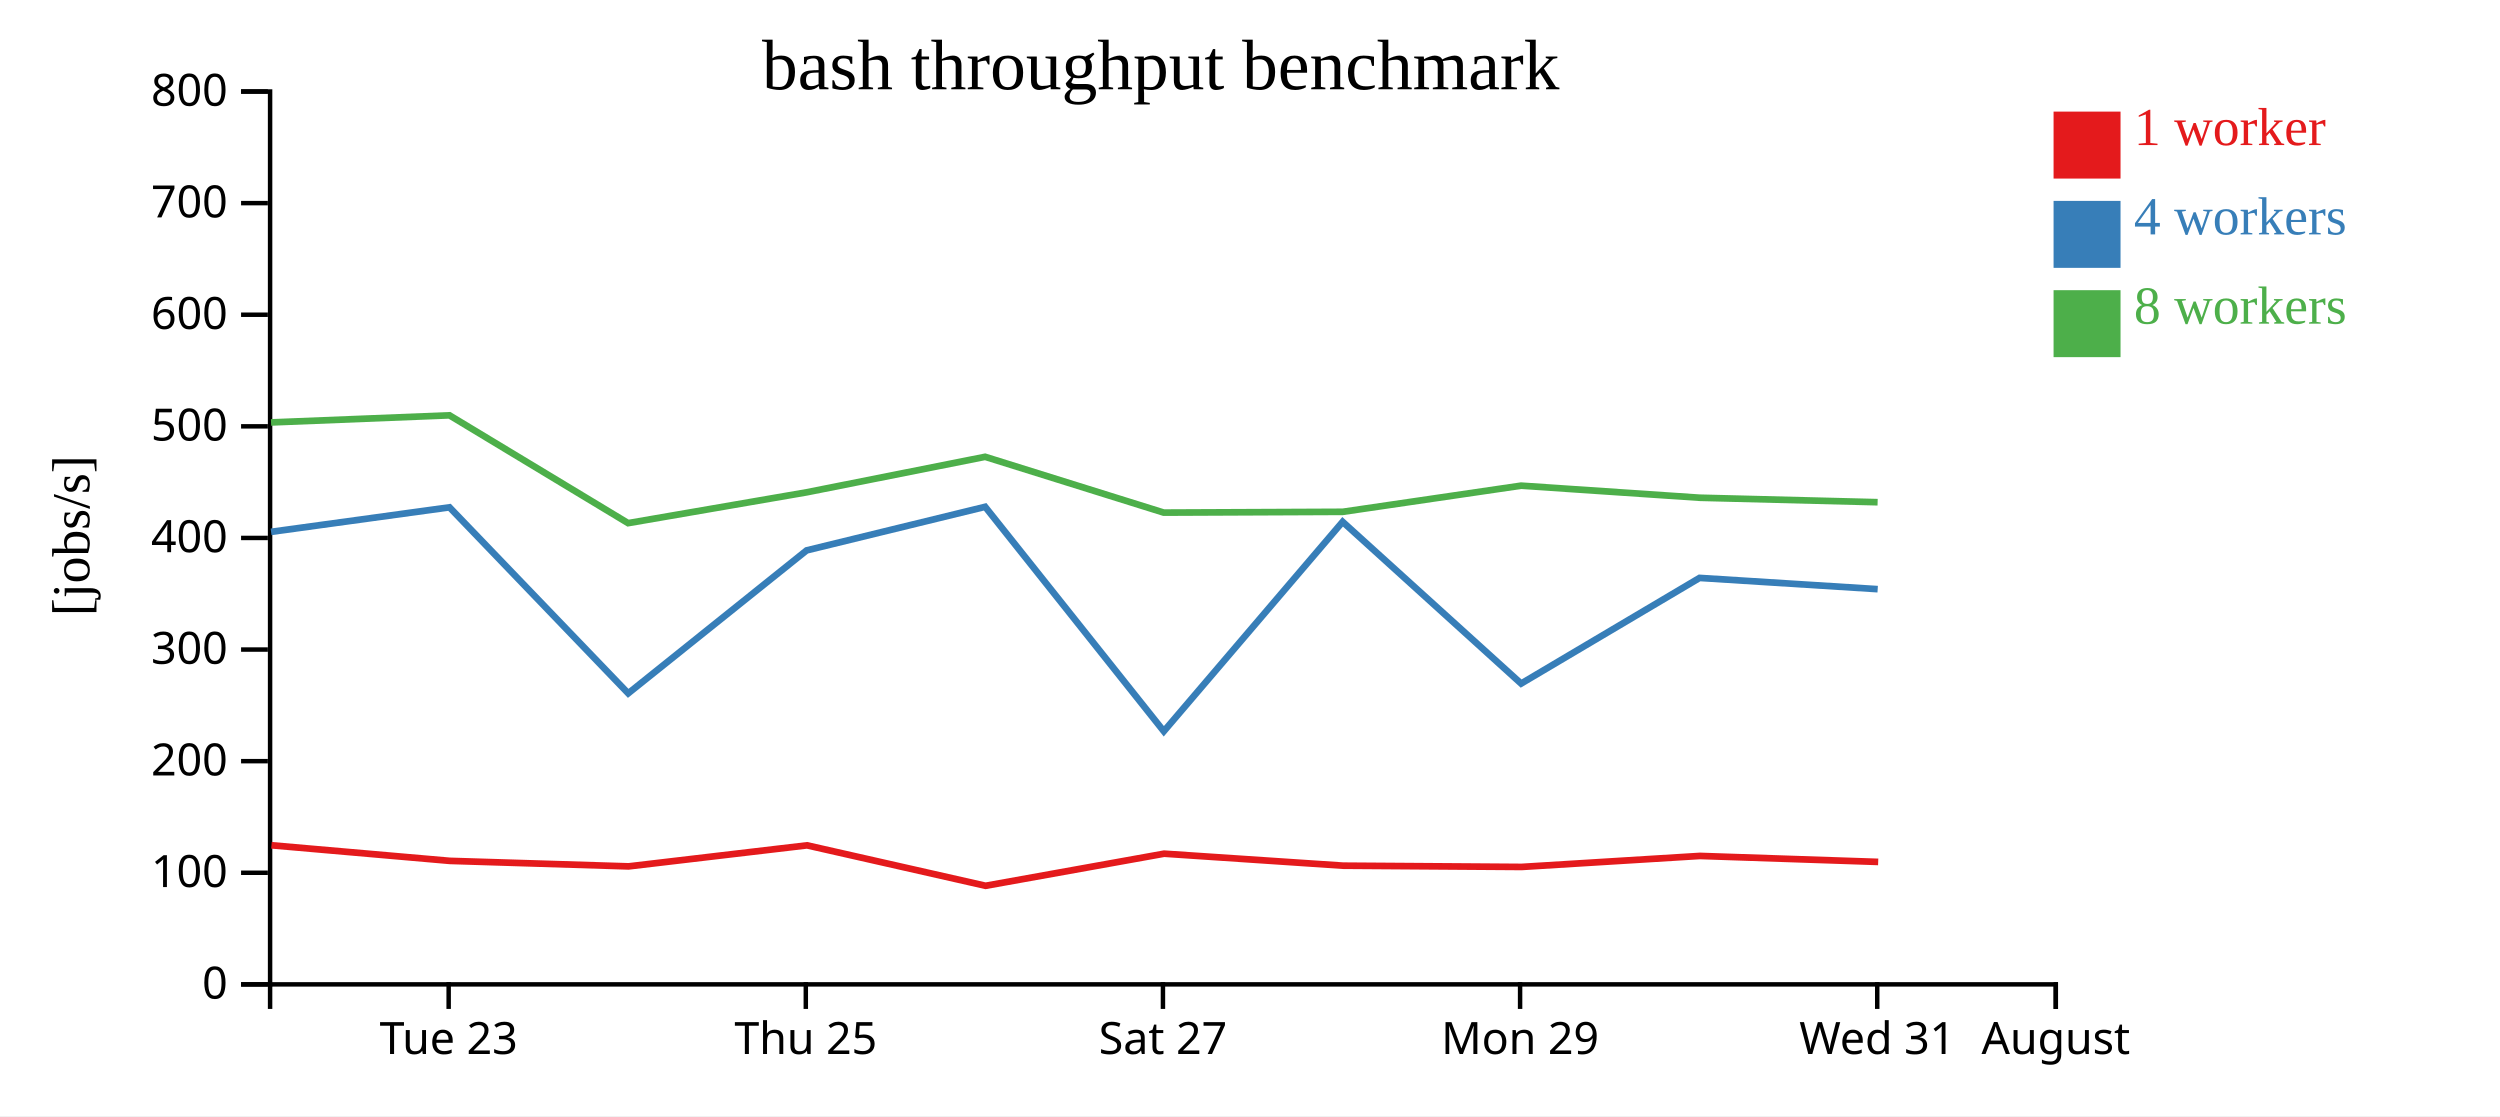
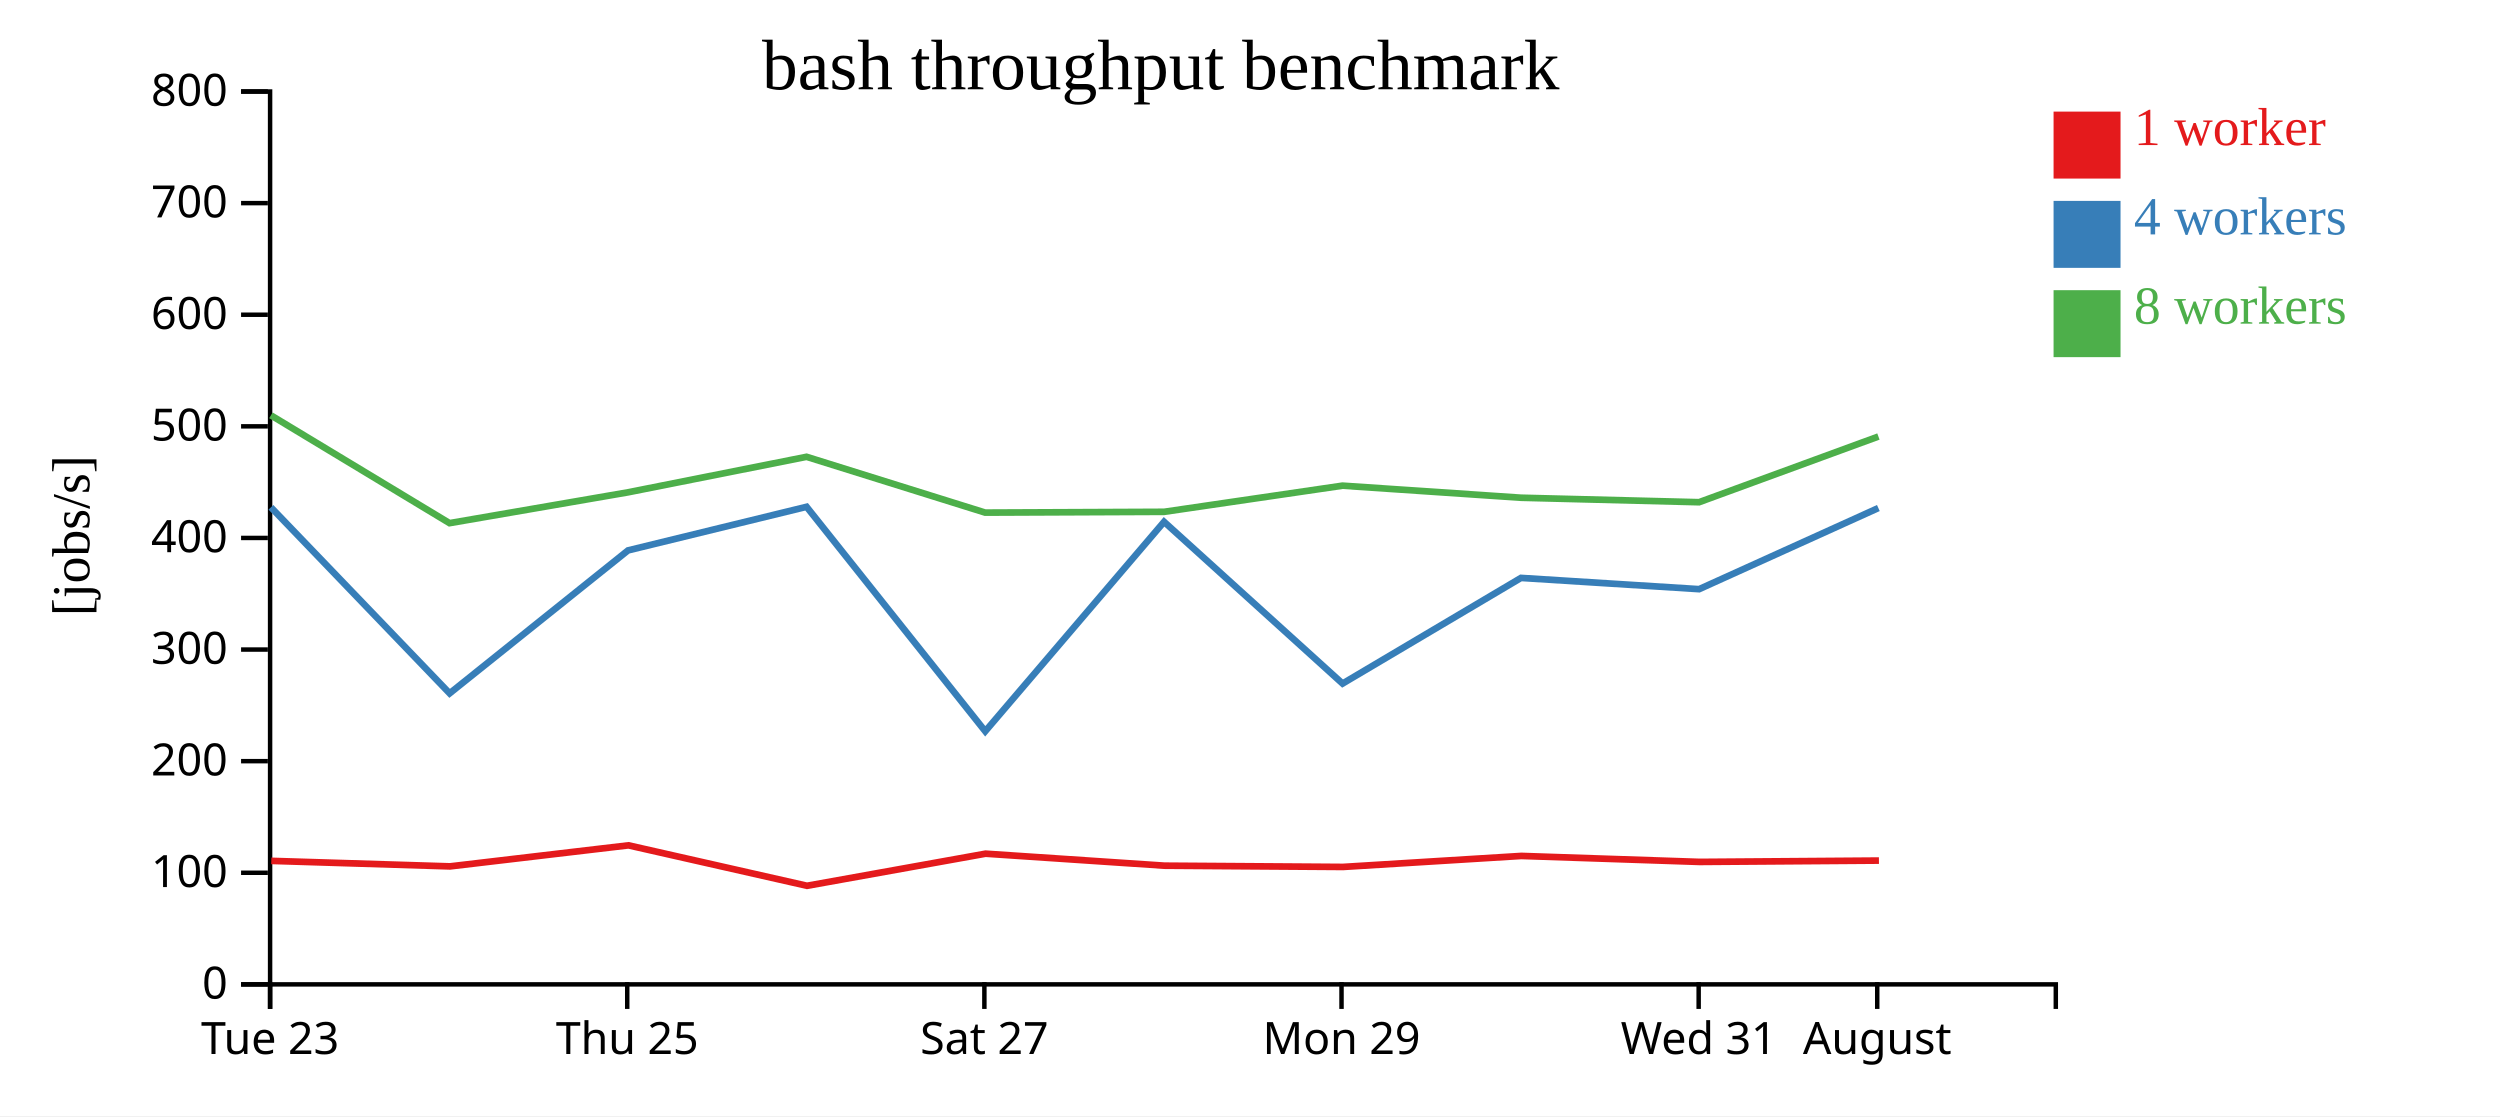
<svg xmlns="http://www.w3.org/2000/svg" width="560" height="250">
  <rect width="100%" height="100%" fill="white" />
  <g transform="translate(60,20)">
    <g transform="translate(0,200)" fill="none" font-size="10" font-family="sans-serif" text-anchor="middle">
      <path class="domain" stroke="currentColor" d="M0.5,6V0.5H400.5V6" />
-       <g class="tick" opacity="1" transform="translate(40.5,0)">
+       <g class="tick" opacity="1" transform="translate(0.5,0)">
        <line stroke="currentColor" y2="6" />
        <text fill="currentColor" y="9" dy="0.71em">Tue 23</text>
      </g>
-       <g class="tick" opacity="1" transform="translate(120.5,0)">
+       <g class="tick" opacity="1" transform="translate(80.5,0)">
        <line stroke="currentColor" y2="6" />
        <text fill="currentColor" y="9" dy="0.71em">Thu 25</text>
      </g>
-       <g class="tick" opacity="1" transform="translate(200.5,0)">
+       <g class="tick" opacity="1" transform="translate(160.5,0)">
        <line stroke="currentColor" y2="6" />
        <text fill="currentColor" y="9" dy="0.71em">Sat 27</text>
      </g>
-       <g class="tick" opacity="1" transform="translate(280.5,0)">
+       <g class="tick" opacity="1" transform="translate(240.5,0)">
        <line stroke="currentColor" y2="6" />
        <text fill="currentColor" y="9" dy="0.71em">Mon 29</text>
      </g>
-       <g class="tick" opacity="1" transform="translate(360.5,0)">
+       <g class="tick" opacity="1" transform="translate(320.5,0)">
        <line stroke="currentColor" y2="6" />
        <text fill="currentColor" y="9" dy="0.71em">Wed 31</text>
      </g>
-       <g class="tick" opacity="1" transform="translate(400.5,0)">
+       <g class="tick" opacity="1" transform="translate(360.5,0)">
        <line stroke="currentColor" y2="6" />
        <text fill="currentColor" y="9" dy="0.71em">August</text>
      </g>
    </g>
    <g fill="none" font-size="10" font-family="sans-serif" text-anchor="end">
      <path class="domain" stroke="currentColor" d="M-6,200.5H0.5V0.5H-6" />
      <g class="tick" opacity="1" transform="translate(0,200.5)">
        <line stroke="currentColor" x2="-6" />
        <text fill="currentColor" x="-9" dy="0.32em">0</text>
      </g>
      <g class="tick" opacity="1" transform="translate(0,175.5)">
        <line stroke="currentColor" x2="-6" />
        <text fill="currentColor" x="-9" dy="0.32em">100</text>
      </g>
      <g class="tick" opacity="1" transform="translate(0,150.5)">
        <line stroke="currentColor" x2="-6" />
        <text fill="currentColor" x="-9" dy="0.32em">200</text>
      </g>
      <g class="tick" opacity="1" transform="translate(0,125.5)">
        <line stroke="currentColor" x2="-6" />
        <text fill="currentColor" x="-9" dy="0.32em">300</text>
      </g>
      <g class="tick" opacity="1" transform="translate(0,100.5)">
        <line stroke="currentColor" x2="-6" />
        <text fill="currentColor" x="-9" dy="0.32em">400</text>
      </g>
      <g class="tick" opacity="1" transform="translate(0,75.5)">
        <line stroke="currentColor" x2="-6" />
        <text fill="currentColor" x="-9" dy="0.32em">500</text>
      </g>
      <g class="tick" opacity="1" transform="translate(0,50.5)">
        <line stroke="currentColor" x2="-6" />
        <text fill="currentColor" x="-9" dy="0.32em">600</text>
      </g>
      <g class="tick" opacity="1" transform="translate(0,25.5)">
        <line stroke="currentColor" x2="-6" />
        <text fill="currentColor" x="-9" dy="0.32em">700</text>
      </g>
      <g class="tick" opacity="1" transform="translate(0,0.5)">
        <line stroke="currentColor" x2="-6" />
        <text fill="currentColor" x="-9" dy="0.32em">800</text>
      </g>
    </g>
    <text text-anchor="middle" style="font-size: 12px" transform="rotate(-90)" y="-40" x="-100">[jobs/s]</text>
    <text text-anchor="middle" style="font-size: 16px" y="0" x="200">bash throughput benchmark</text>
-     <path class="line" fill="none" stroke="#e41a1c" stroke-width="1.5" d="M0.808,169.342L40.771,172.836L80.803,174.069L120.772,169.357L160.768,178.417L200.763,171.226L240.858,173.913L280.835,174.194L320.784,171.729L360.713,173.069" />
-     <path class="line" fill="none" stroke="#377eb8" stroke-width="1.5" d="M0.72,99.133L40.687,93.64L80.719,135.309L120.683,103.288L160.675,93.526L200.694,143.808L240.749,96.886L280.735,133.119L320.704,109.453L360.602,111.972" />
-     <path class="line" fill="none" stroke="#4daf4a" stroke-width="1.5" d="M0.711,74.624L40.682,73.032L80.698,97.183L120.682,90.279L160.667,82.325L200.68,94.825L240.766,94.648L280.716,88.79L320.71,91.493L360.587,92.496" />
+     <path class="line" fill="none" stroke="#e41a1c" stroke-width="1.5" d="M0.771,172.836L40.803,174.069L80.772,169.357L120.768,178.417L160.763,171.226L200.858,173.913L240.835,174.194L280.784,171.729L320.713,173.069L360.88,172.771" />
+     <path class="line" fill="none" stroke="#377eb8" stroke-width="1.5" d="M0.687,93.64L40.719,135.309L80.683,103.288L120.675,93.526L160.694,143.808L200.749,96.886L240.735,133.119L280.704,109.453L320.602,111.972L360.753,93.798" />
+     <path class="line" fill="none" stroke="#4daf4a" stroke-width="1.5" d="M0.682,73.032L40.698,97.183L80.682,90.279L120.667,82.325L160.68,94.825L200.766,94.648L240.716,88.79L280.71,91.493L320.587,92.496L360.766,77.78" />
    <rect class="dot" x="400" y="5" width="15" height="15" style="fill: #e41a1c;" />
    <rect class="dot" x="400" y="25" width="15" height="15" style="fill: #377eb8;" />
    <rect class="dot" x="400" y="45" width="15" height="15" style="fill: #4daf4a;" />
    <text class="label" x="418" y="12.5" style="fill: #e41a1c; alignment-baseline: middle;" text-anchor="left">1 worker</text>
    <text class="label" x="418" y="32.5" style="fill: #377eb8; alignment-baseline: middle;" text-anchor="left">4 workers</text>
    <text class="label" x="418" y="52.5" style="fill: #4daf4a; alignment-baseline: middle;" text-anchor="left">8 workers</text>
  </g>
</svg>
